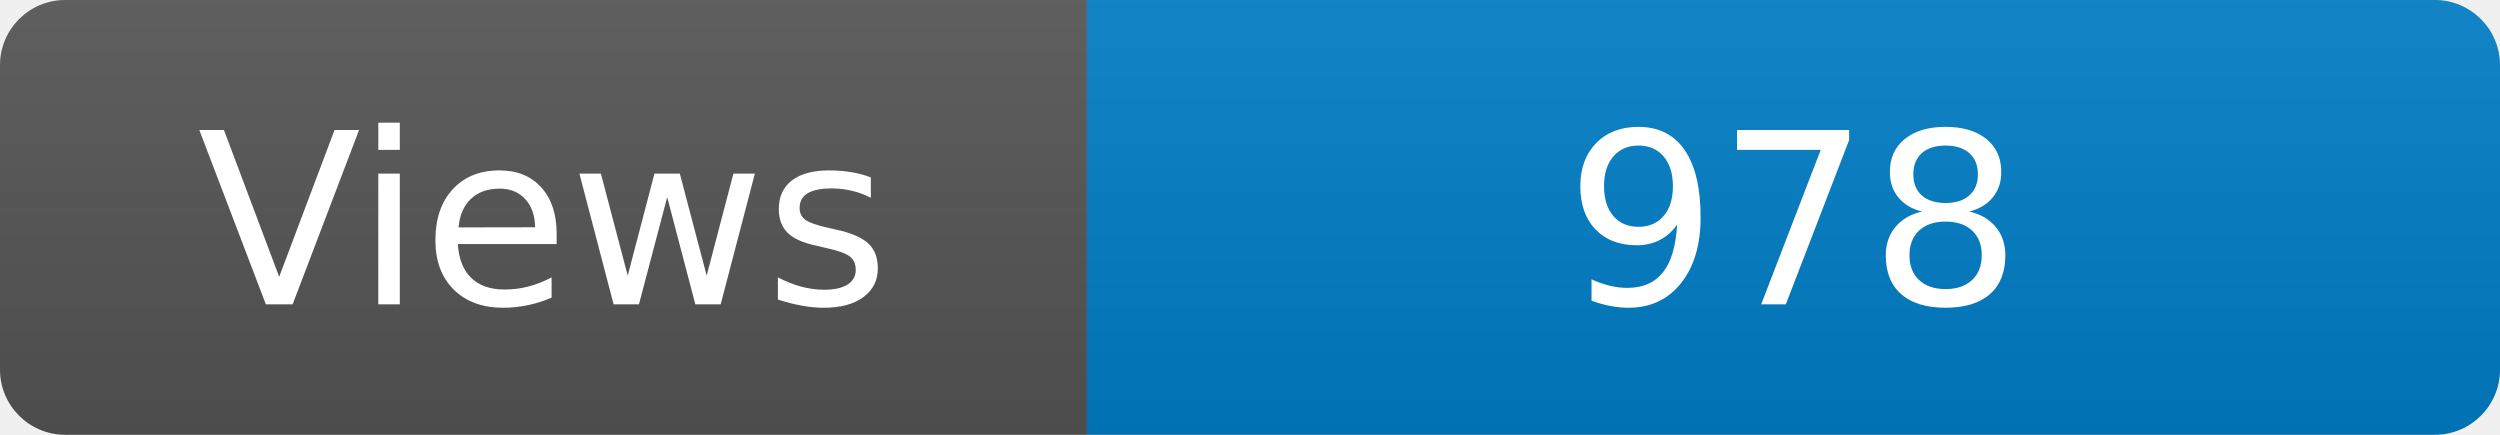
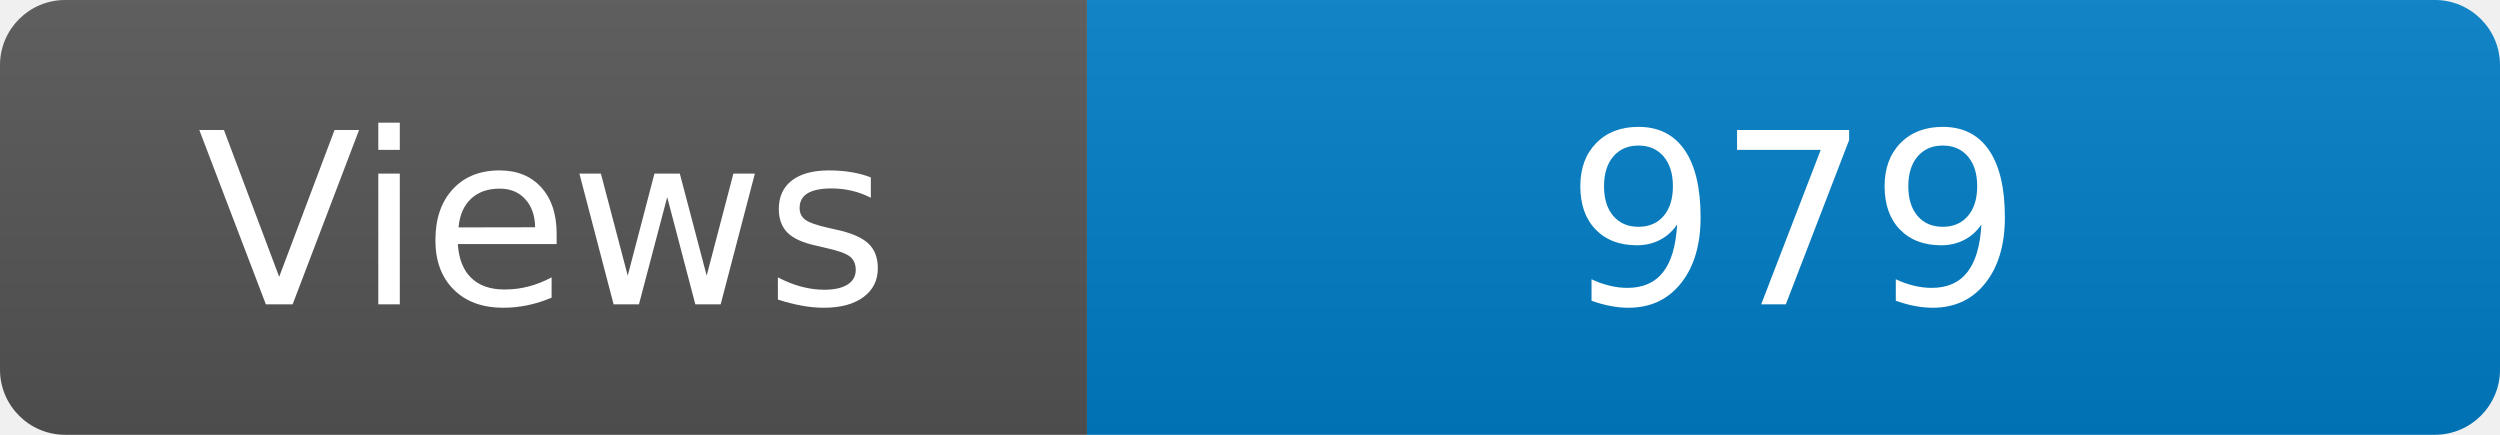
<svg xmlns="http://www.w3.org/2000/svg" width="115" height="20" role="img" aria-label="Maintained?: yes">
  <linearGradient id="s" x2="0" y2="100%">
    <stop offset="0" stop-color="#bbb" stop-opacity=".1" />
    <stop offset="1" stop-opacity=".1" />
  </linearGradient>
  <clipPath id="r">
    <rect width="115" height="20" rx="3" fill="#fff" />
  </clipPath>
  <g clip-path="url(#r)">
    <rect width="50" height="20" fill="#555" />
    <rect x="50" width="160" height="20" fill="#007ec6" />
    <rect width="115" height="20" fill="url(#s)" />
  </g>
  <g fill="#fff" text-anchor="middle" font-family="Verdana,Geneva,DejaVu Sans,sans-serif" font-size="110">
    <text x="250" y="140" transform="scale(.1)" fill="#fff">Views</text>
-     <text x="825" y="140" transform="scale(.1)" fill="#fff">978</text>
+     <text x="825" y="140" transform="scale(.1)" fill="#fff">979</text>
  </g>
</svg>
